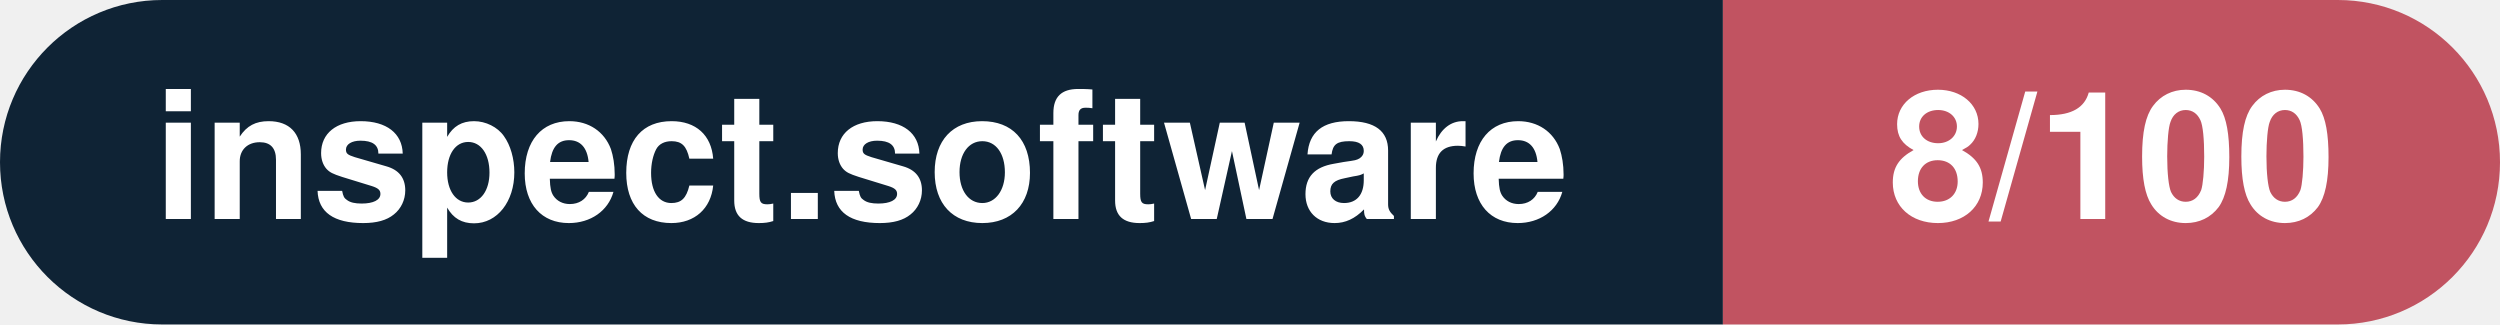
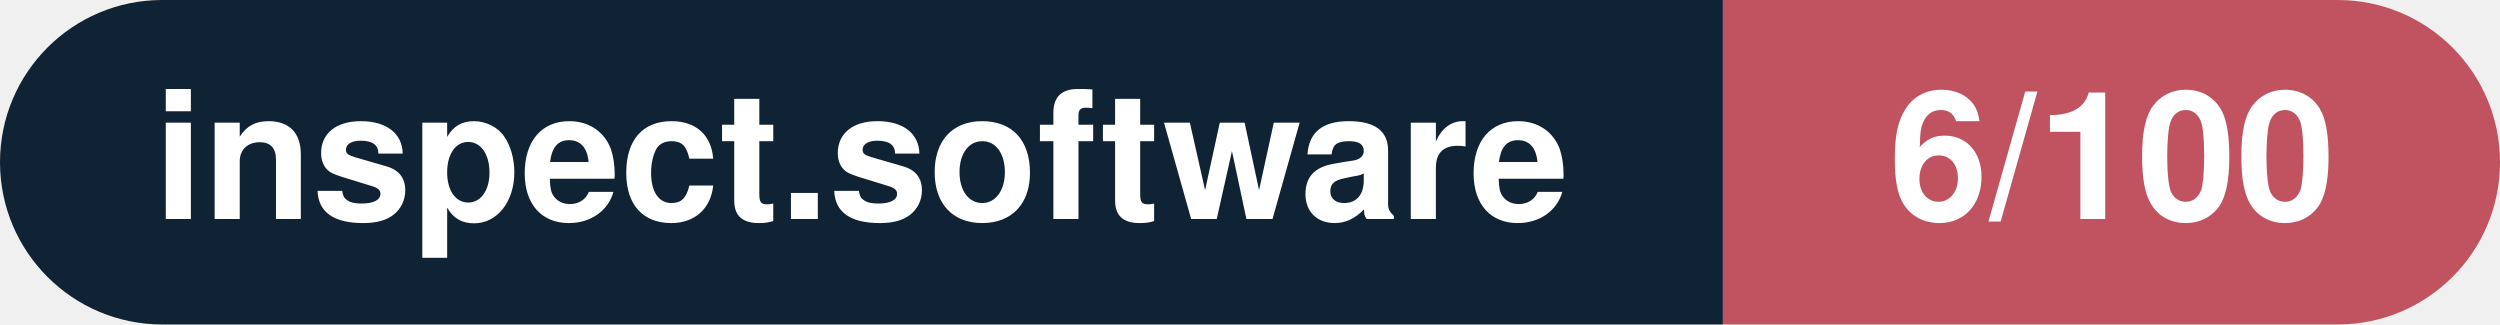
- <svg xmlns="http://www.w3.org/2000/svg" width="154.1" height="20" viewBox="0 0 154.1 20" role="img" aria-label="inspect.software: 8/100">
+ <svg xmlns="http://www.w3.org/2000/svg" width="154.1" height="20" viewBox="0 0 154.1 20" role="img" aria-label="inspect.software: 6/100">
  <clipPath id="rnd">
    <rect width="154.1" height="20" rx="10.0" fill="#fff" />
  </clipPath>
  <g clip-path="url(#rnd)">
    <rect width="106.2" height="20" fill="#0f2335" />
    <rect x="106.2" width="47.9" height="20" fill="#c15361" />
  </g>
  <g fill="#fff" text-anchor="middle" font-family="Helvetica Neue,Helvetica,Arial,sans-serif" font-size="11">
    <text x="53.1" y="13.5" font-weight="600">inspect.software</text>
-     <text x="130.2" y="13.5" font-weight="700">8/100</text>
+     <text x="130.2" y="13.5" font-weight="700">6/100</text>
  </g>
</svg>
